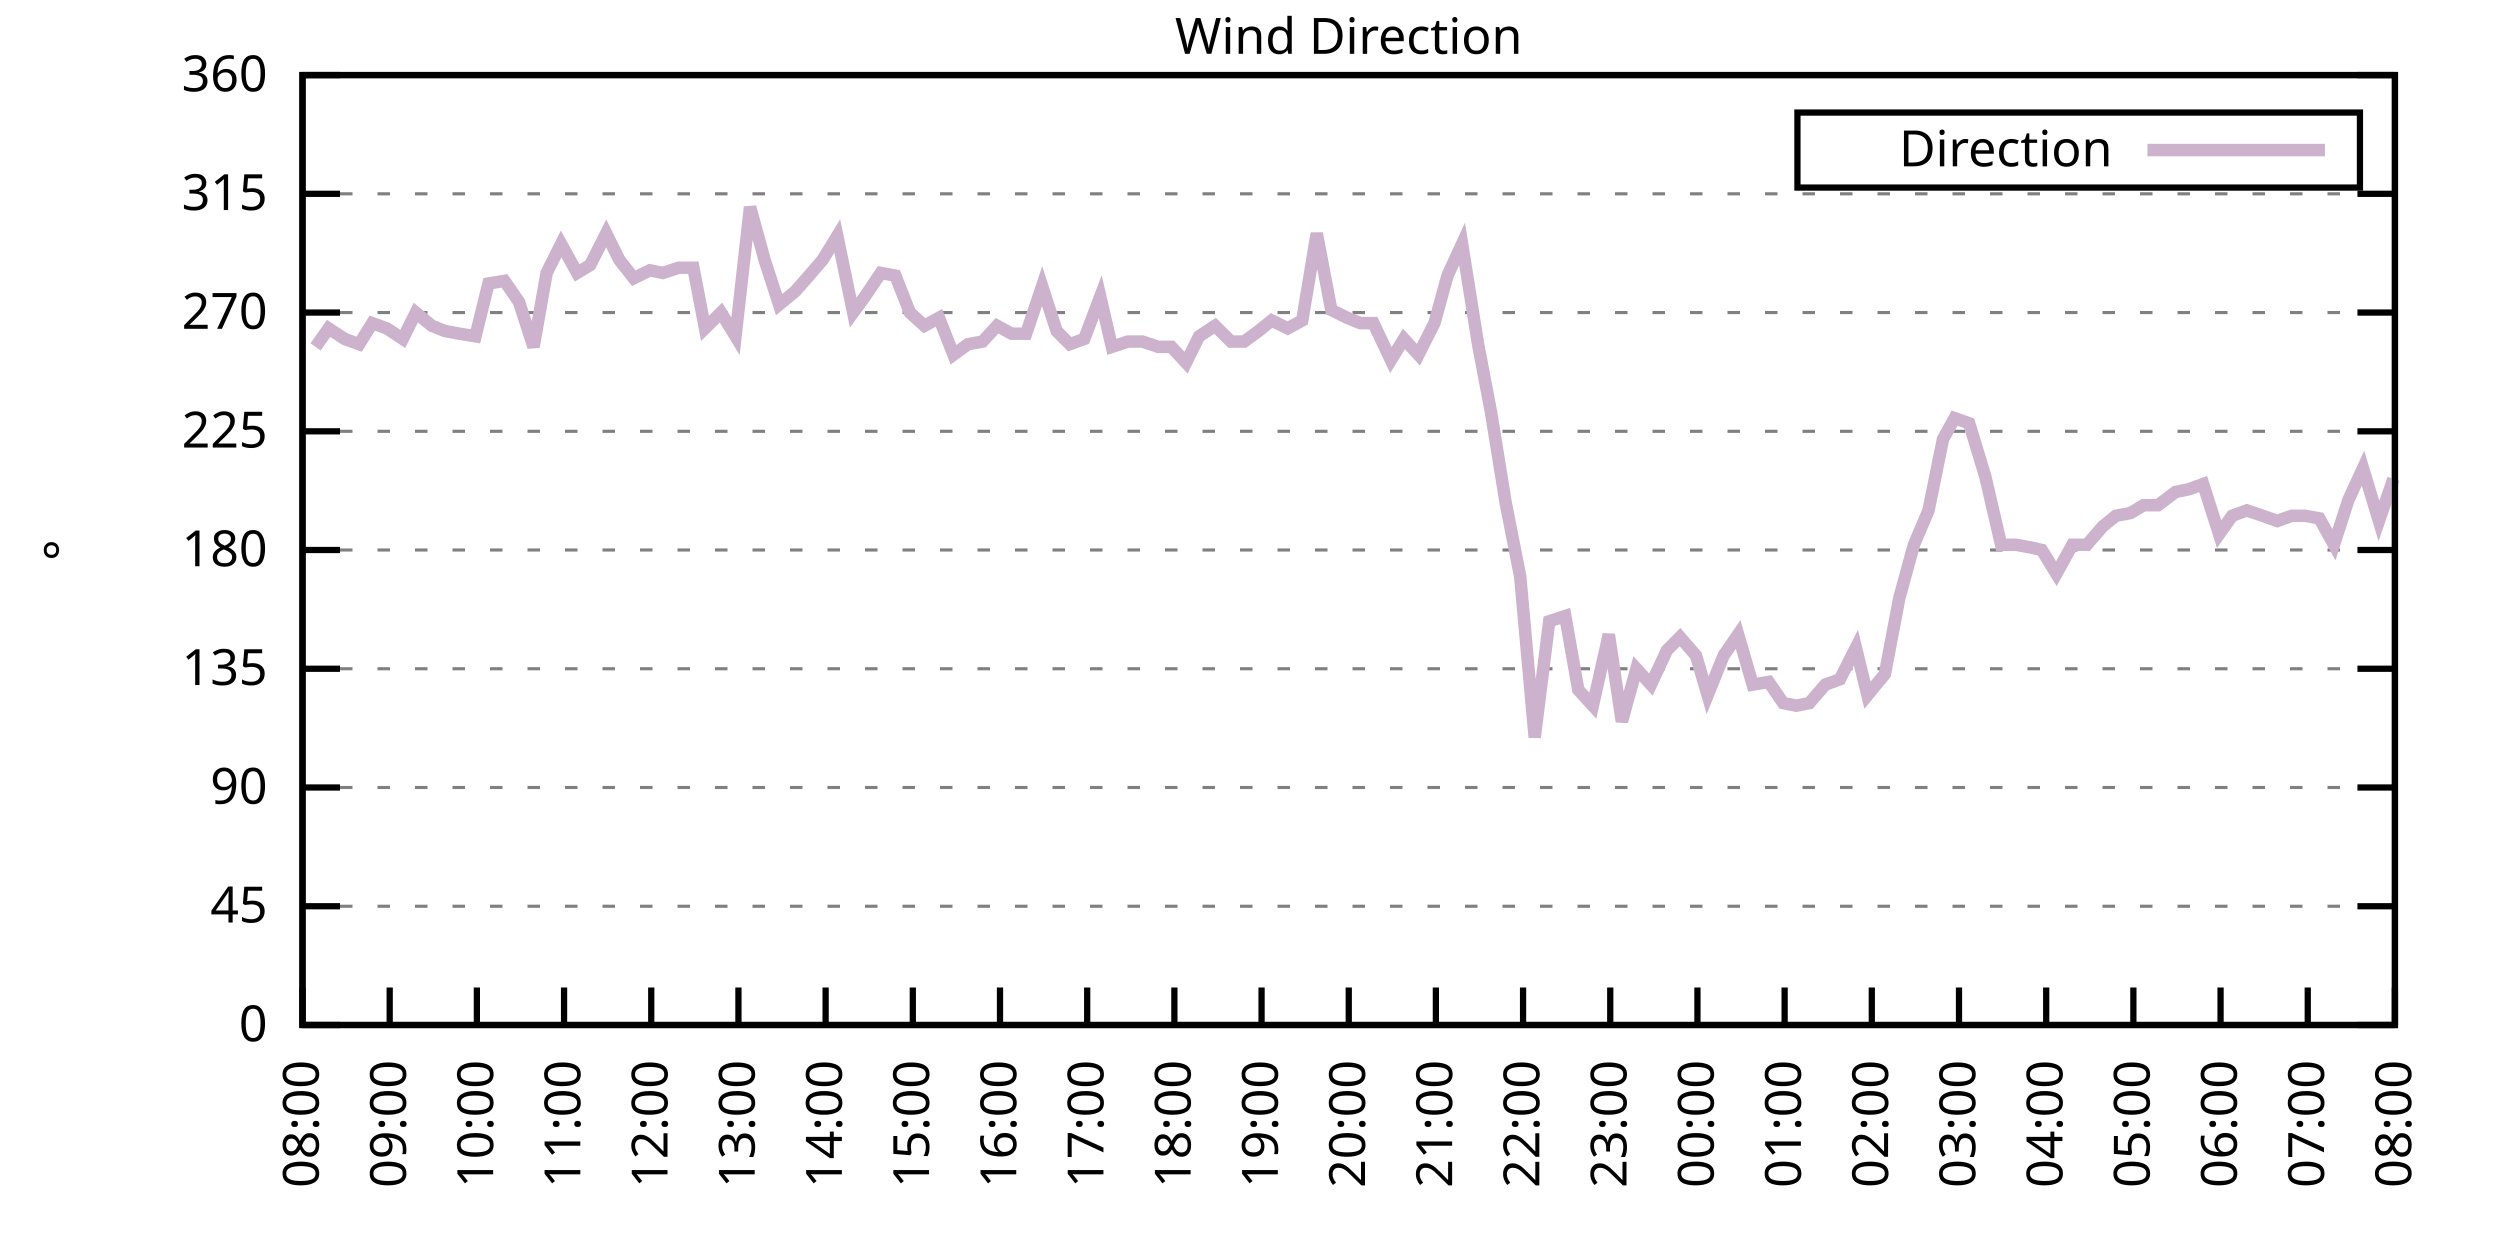
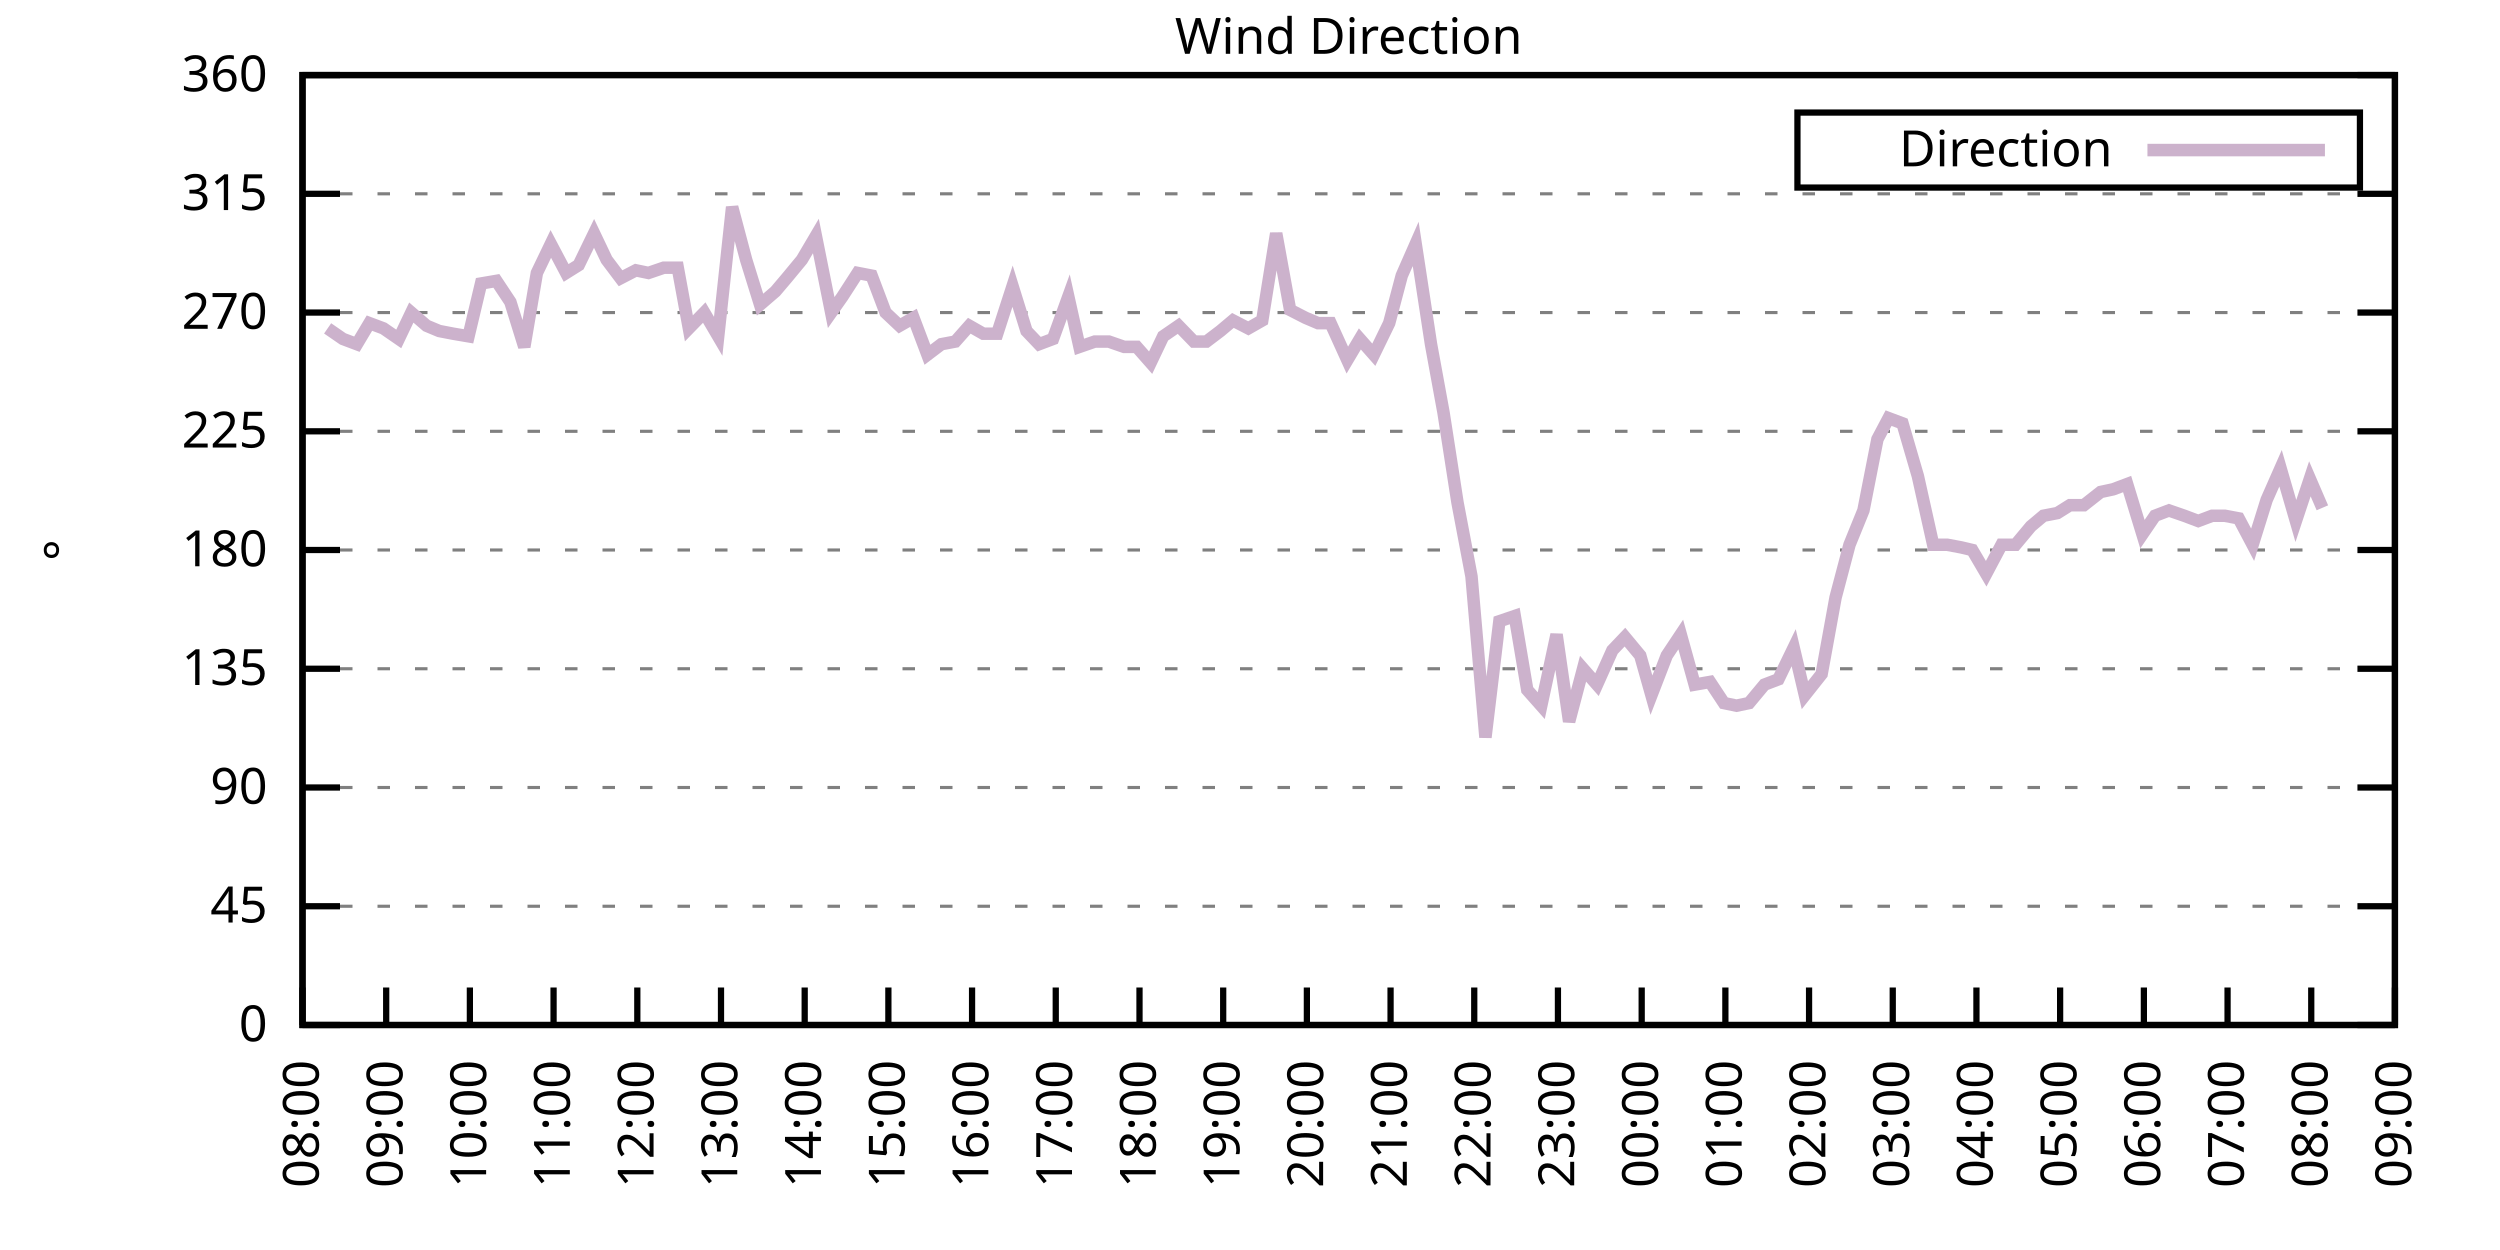
<svg xmlns="http://www.w3.org/2000/svg" xmlns:xlink="http://www.w3.org/1999/xlink" width="400" height="200" viewBox="0 0 400 200">
  <g id="gnuplot_canvas">
    <rect x="0" y="0" width="400" height="200" fill="none" />
    <defs>
      <circle id="gpDot" r="0.5" stroke-width="0.5" stroke="currentColor" />
      <path id="gpPt0" stroke-width="0.333" stroke="currentColor" d="M-1,0 h2 M0,-1 v2" />
      <path id="gpPt1" stroke-width="0.333" stroke="currentColor" d="M-1,-1 L1,1 M1,-1 L-1,1" />
      <path id="gpPt2" stroke-width="0.333" stroke="currentColor" d="M-1,0 L1,0 M0,-1 L0,1 M-1,-1 L1,1 M-1,1 L1,-1" />
      <rect id="gpPt3" stroke-width="0.333" stroke="currentColor" x="-1" y="-1" width="2" height="2" />
      <rect id="gpPt4" stroke-width="0.333" stroke="currentColor" fill="currentColor" x="-1" y="-1" width="2" height="2" />
      <circle id="gpPt5" stroke-width="0.333" stroke="currentColor" cx="0" cy="0" r="1" />
      <use xlink:href="#gpPt5" id="gpPt6" fill="currentColor" stroke="none" />
      <path id="gpPt7" stroke-width="0.333" stroke="currentColor" d="M0,-1.33 L-1.33,0.67 L1.33,0.67 z" />
      <use xlink:href="#gpPt7" id="gpPt8" fill="currentColor" stroke="none" />
      <use xlink:href="#gpPt7" id="gpPt9" stroke="currentColor" transform="rotate(180)" />
      <use xlink:href="#gpPt9" id="gpPt10" fill="currentColor" stroke="none" />
      <use xlink:href="#gpPt3" id="gpPt11" stroke="currentColor" transform="rotate(45)" />
      <use xlink:href="#gpPt11" id="gpPt12" fill="currentColor" stroke="none" />
      <path id="gpPt13" stroke-width="0.333" stroke="currentColor" d="M0,1.330 L1.265,0.411 L0.782,-1.067 L-0.782,-1.076 L-1.265,0.411 z" />
      <use xlink:href="#gpPt13" id="gpPt14" fill="currentColor" stroke="none" />
      <filter id="textbox" filterUnits="objectBoundingBox" x="0" y="0" height="1" width="1">
        <feFlood flood-color="white" flood-opacity="1" result="bgnd" />
        <feComposite in="SourceGraphic" in2="bgnd" operator="atop" />
      </filter>
      <filter id="greybox" filterUnits="objectBoundingBox" x="0" y="0" height="1" width="1">
        <feFlood flood-color="lightgrey" flood-opacity="1" result="grey" />
        <feComposite in="SourceGraphic" in2="grey" operator="atop" />
      </filter>
    </defs>
    <g fill="none" color="white" stroke="currentColor" stroke-width="1.00" stroke-linecap="butt" stroke-linejoin="miter">
</g>
    <g fill="none" color="black" stroke="currentColor" stroke-width="1.00" stroke-linecap="butt" stroke-linejoin="miter">
      <g stroke="none" shape-rendering="crispEdges">
        <polygon fill="rgb(255, 255, 255)" points="48.40,164.00 383.18,164.00 383.18,12.02 48.40,12.02 " />
      </g>
    </g>
    <g fill="none" color="black" stroke="currentColor" stroke-width="1.00" stroke-linecap="butt" stroke-linejoin="miter">
</g>
    <g fill="none" color="black" stroke="black" stroke-width="0.50" stroke-linecap="butt" stroke-linejoin="miter">
</g>
    <g fill="none" color="gray" stroke="currentColor" stroke-width="0.50" stroke-linecap="butt" stroke-linejoin="miter">
      <path stroke="gray" stroke-dasharray="2,4" class="gridline" d="M48.40,164.00 L383.19,164.00  " />
    </g>
    <g fill="none" color="gray" stroke="gray" stroke-width="1.00" stroke-linecap="butt" stroke-linejoin="miter">
</g>
    <g fill="none" color="black" stroke="currentColor" stroke-width="1.00" stroke-linecap="butt" stroke-linejoin="miter">
      <path stroke="black" d="M48.40,164.00 L54.40,164.00 M383.19,164.00 L377.19,164.00  " />
      <g transform="translate(42.80,166.60)" stroke="none" fill="black" font-family="Sans" font-size="8.00" text-anchor="end">
        <text>
          <tspan font-family="Sans"> 0</tspan>
        </text>
      </g>
    </g>
    <g fill="none" color="black" stroke="currentColor" stroke-width="1.00" stroke-linecap="butt" stroke-linejoin="miter">
</g>
    <g fill="none" color="black" stroke="black" stroke-width="0.50" stroke-linecap="butt" stroke-linejoin="miter">
</g>
    <g fill="none" color="gray" stroke="currentColor" stroke-width="0.50" stroke-linecap="butt" stroke-linejoin="miter">
      <path stroke="gray" stroke-dasharray="2,4" class="gridline" d="M48.40,145.00 L383.19,145.00  " />
    </g>
    <g fill="none" color="gray" stroke="gray" stroke-width="1.00" stroke-linecap="butt" stroke-linejoin="miter">
</g>
    <g fill="none" color="black" stroke="currentColor" stroke-width="1.00" stroke-linecap="butt" stroke-linejoin="miter">
      <path stroke="black" d="M48.40,145.00 L54.40,145.00 M383.19,145.00 L377.19,145.00  " />
      <g transform="translate(42.80,147.60)" stroke="none" fill="black" font-family="Sans" font-size="8.00" text-anchor="end">
        <text>
          <tspan font-family="Sans"> 45</tspan>
        </text>
      </g>
    </g>
    <g fill="none" color="black" stroke="currentColor" stroke-width="1.00" stroke-linecap="butt" stroke-linejoin="miter">
</g>
    <g fill="none" color="black" stroke="black" stroke-width="0.50" stroke-linecap="butt" stroke-linejoin="miter">
</g>
    <g fill="none" color="gray" stroke="currentColor" stroke-width="0.50" stroke-linecap="butt" stroke-linejoin="miter">
      <path stroke="gray" stroke-dasharray="2,4" class="gridline" d="M48.40,126.00 L383.19,126.00  " />
    </g>
    <g fill="none" color="gray" stroke="gray" stroke-width="1.00" stroke-linecap="butt" stroke-linejoin="miter">
</g>
    <g fill="none" color="black" stroke="currentColor" stroke-width="1.00" stroke-linecap="butt" stroke-linejoin="miter">
      <path stroke="black" d="M48.40,126.00 L54.40,126.00 M383.19,126.00 L377.19,126.00  " />
      <g transform="translate(42.80,128.60)" stroke="none" fill="black" font-family="Sans" font-size="8.00" text-anchor="end">
        <text>
          <tspan font-family="Sans"> 90</tspan>
        </text>
      </g>
    </g>
    <g fill="none" color="black" stroke="currentColor" stroke-width="1.00" stroke-linecap="butt" stroke-linejoin="miter">
</g>
    <g fill="none" color="black" stroke="black" stroke-width="0.50" stroke-linecap="butt" stroke-linejoin="miter">
</g>
    <g fill="none" color="gray" stroke="currentColor" stroke-width="0.50" stroke-linecap="butt" stroke-linejoin="miter">
      <path stroke="gray" stroke-dasharray="2,4" class="gridline" d="M48.40,107.00 L383.19,107.00  " />
    </g>
    <g fill="none" color="gray" stroke="gray" stroke-width="1.00" stroke-linecap="butt" stroke-linejoin="miter">
</g>
    <g fill="none" color="black" stroke="currentColor" stroke-width="1.00" stroke-linecap="butt" stroke-linejoin="miter">
      <path stroke="black" d="M48.40,107.00 L54.40,107.00 M383.19,107.00 L377.19,107.00  " />
      <g transform="translate(42.80,109.60)" stroke="none" fill="black" font-family="Sans" font-size="8.00" text-anchor="end">
        <text>
          <tspan font-family="Sans"> 135</tspan>
        </text>
      </g>
    </g>
    <g fill="none" color="black" stroke="currentColor" stroke-width="1.00" stroke-linecap="butt" stroke-linejoin="miter">
</g>
    <g fill="none" color="black" stroke="black" stroke-width="0.50" stroke-linecap="butt" stroke-linejoin="miter">
</g>
    <g fill="none" color="gray" stroke="currentColor" stroke-width="0.50" stroke-linecap="butt" stroke-linejoin="miter">
      <path stroke="gray" stroke-dasharray="2,4" class="gridline" d="M48.40,88.00 L383.19,88.00  " />
    </g>
    <g fill="none" color="gray" stroke="gray" stroke-width="1.00" stroke-linecap="butt" stroke-linejoin="miter">
</g>
    <g fill="none" color="black" stroke="currentColor" stroke-width="1.00" stroke-linecap="butt" stroke-linejoin="miter">
      <path stroke="black" d="M48.40,88.00 L54.40,88.00 M383.19,88.00 L377.19,88.00  " />
      <g transform="translate(42.80,90.60)" stroke="none" fill="black" font-family="Sans" font-size="8.00" text-anchor="end">
        <text>
          <tspan font-family="Sans"> 180</tspan>
        </text>
      </g>
    </g>
    <g fill="none" color="black" stroke="currentColor" stroke-width="1.00" stroke-linecap="butt" stroke-linejoin="miter">
</g>
    <g fill="none" color="black" stroke="black" stroke-width="0.50" stroke-linecap="butt" stroke-linejoin="miter">
</g>
    <g fill="none" color="gray" stroke="currentColor" stroke-width="0.50" stroke-linecap="butt" stroke-linejoin="miter">
      <path stroke="gray" stroke-dasharray="2,4" class="gridline" d="M48.40,69.01 L383.19,69.01  " />
    </g>
    <g fill="none" color="gray" stroke="gray" stroke-width="1.00" stroke-linecap="butt" stroke-linejoin="miter">
</g>
    <g fill="none" color="black" stroke="currentColor" stroke-width="1.00" stroke-linecap="butt" stroke-linejoin="miter">
      <path stroke="black" d="M48.40,69.01 L54.40,69.01 M383.19,69.01 L377.19,69.01  " />
      <g transform="translate(42.80,71.61)" stroke="none" fill="black" font-family="Sans" font-size="8.00" text-anchor="end">
        <text>
          <tspan font-family="Sans"> 225</tspan>
        </text>
      </g>
    </g>
    <g fill="none" color="black" stroke="currentColor" stroke-width="1.00" stroke-linecap="butt" stroke-linejoin="miter">
</g>
    <g fill="none" color="black" stroke="black" stroke-width="0.50" stroke-linecap="butt" stroke-linejoin="miter">
</g>
    <g fill="none" color="gray" stroke="currentColor" stroke-width="0.50" stroke-linecap="butt" stroke-linejoin="miter">
      <path stroke="gray" stroke-dasharray="2,4" class="gridline" d="M48.40,50.01 L383.19,50.01  " />
    </g>
    <g fill="none" color="gray" stroke="gray" stroke-width="1.00" stroke-linecap="butt" stroke-linejoin="miter">
</g>
    <g fill="none" color="black" stroke="currentColor" stroke-width="1.00" stroke-linecap="butt" stroke-linejoin="miter">
      <path stroke="black" d="M48.40,50.01 L54.40,50.01 M383.19,50.01 L377.19,50.01  " />
      <g transform="translate(42.80,52.61)" stroke="none" fill="black" font-family="Sans" font-size="8.00" text-anchor="end">
        <text>
          <tspan font-family="Sans"> 270</tspan>
        </text>
      </g>
    </g>
    <g fill="none" color="black" stroke="currentColor" stroke-width="1.00" stroke-linecap="butt" stroke-linejoin="miter">
</g>
    <g fill="none" color="black" stroke="black" stroke-width="0.50" stroke-linecap="butt" stroke-linejoin="miter">
</g>
    <g fill="none" color="gray" stroke="currentColor" stroke-width="0.50" stroke-linecap="butt" stroke-linejoin="miter">
      <path stroke="gray" stroke-dasharray="2,4" class="gridline" d="M48.40,31.01 L383.19,31.01  " />
    </g>
    <g fill="none" color="gray" stroke="gray" stroke-width="1.00" stroke-linecap="butt" stroke-linejoin="miter">
</g>
    <g fill="none" color="black" stroke="currentColor" stroke-width="1.00" stroke-linecap="butt" stroke-linejoin="miter">
      <path stroke="black" d="M48.40,31.01 L54.40,31.01 M383.19,31.01 L377.19,31.01  " />
      <g transform="translate(42.80,33.61)" stroke="none" fill="black" font-family="Sans" font-size="8.00" text-anchor="end">
        <text>
          <tspan font-family="Sans"> 315</tspan>
        </text>
      </g>
    </g>
    <g fill="none" color="black" stroke="currentColor" stroke-width="1.00" stroke-linecap="butt" stroke-linejoin="miter">
</g>
    <g fill="none" color="black" stroke="black" stroke-width="0.50" stroke-linecap="butt" stroke-linejoin="miter">
</g>
    <g fill="none" color="gray" stroke="currentColor" stroke-width="0.50" stroke-linecap="butt" stroke-linejoin="miter">
      <path stroke="gray" stroke-dasharray="2,4" class="gridline" d="M48.40,12.01 L383.19,12.01  " />
    </g>
    <g fill="none" color="gray" stroke="gray" stroke-width="1.00" stroke-linecap="butt" stroke-linejoin="miter">
</g>
    <g fill="none" color="black" stroke="currentColor" stroke-width="1.00" stroke-linecap="butt" stroke-linejoin="miter">
      <path stroke="black" d="M48.40,12.01 L54.40,12.01 M383.19,12.01 L377.19,12.01  " />
      <g transform="translate(42.80,14.61)" stroke="none" fill="black" font-family="Sans" font-size="8.00" text-anchor="end">
        <text>
          <tspan font-family="Sans"> 360</tspan>
        </text>
      </g>
    </g>
    <g fill="none" color="black" stroke="currentColor" stroke-width="1.00" stroke-linecap="butt" stroke-linejoin="miter">
      <path stroke="black" d="M48.40,164.00 L48.40,158.00  " />
      <g transform="translate(51.00,169.60) rotate(270.00)" stroke="none" fill="black" font-family="Sans" font-size="8.00" text-anchor="end">
        <text>
          <tspan font-family="Sans">08:00</tspan>
        </text>
      </g>
    </g>
    <g fill="none" color="black" stroke="currentColor" stroke-width="1.00" stroke-linecap="butt" stroke-linejoin="miter">
-       <path stroke="black" d="M62.35,164.00 L62.35,158.00  " />
-       <g transform="translate(64.95,169.60) rotate(270.00)" stroke="none" fill="black" font-family="Sans" font-size="8.00" text-anchor="end">
+       <path stroke="black" d="M61.79,164.00 L61.79,158.00  " />
+       <g transform="translate(64.39,169.60) rotate(270.00)" stroke="none" fill="black" font-family="Sans" font-size="8.00" text-anchor="end">
        <text>
          <tspan font-family="Sans">09:00</tspan>
        </text>
      </g>
    </g>
    <g fill="none" color="black" stroke="currentColor" stroke-width="1.00" stroke-linecap="butt" stroke-linejoin="miter">
-       <path stroke="black" d="M76.30,164.00 L76.30,158.00  " />
-       <g transform="translate(78.90,169.60) rotate(270.00)" stroke="none" fill="black" font-family="Sans" font-size="8.00" text-anchor="end">
+       <path stroke="black" d="M75.18,164.00 L75.18,158.00  " />
+       <g transform="translate(77.78,169.60) rotate(270.00)" stroke="none" fill="black" font-family="Sans" font-size="8.00" text-anchor="end">
        <text>
          <tspan font-family="Sans">10:00</tspan>
        </text>
      </g>
    </g>
    <g fill="none" color="black" stroke="currentColor" stroke-width="1.00" stroke-linecap="butt" stroke-linejoin="miter">
-       <path stroke="black" d="M90.25,164.00 L90.25,158.00  " />
-       <g transform="translate(92.85,169.60) rotate(270.00)" stroke="none" fill="black" font-family="Sans" font-size="8.00" text-anchor="end">
+       <path stroke="black" d="M88.57,164.00 L88.57,158.00  " />
+       <g transform="translate(91.17,169.60) rotate(270.00)" stroke="none" fill="black" font-family="Sans" font-size="8.00" text-anchor="end">
        <text>
          <tspan font-family="Sans">11:00</tspan>
        </text>
      </g>
    </g>
    <g fill="none" color="black" stroke="currentColor" stroke-width="1.00" stroke-linecap="butt" stroke-linejoin="miter">
-       <path stroke="black" d="M104.20,164.00 L104.20,158.00  " />
-       <g transform="translate(106.80,169.60) rotate(270.00)" stroke="none" fill="black" font-family="Sans" font-size="8.00" text-anchor="end">
+       <path stroke="black" d="M101.97,164.00 L101.97,158.00  " />
+       <g transform="translate(104.57,169.60) rotate(270.00)" stroke="none" fill="black" font-family="Sans" font-size="8.00" text-anchor="end">
        <text>
          <tspan font-family="Sans">12:00</tspan>
        </text>
      </g>
    </g>
    <g fill="none" color="black" stroke="currentColor" stroke-width="1.00" stroke-linecap="butt" stroke-linejoin="miter">
-       <path stroke="black" d="M118.15,164.00 L118.15,158.00  " />
-       <g transform="translate(120.75,169.60) rotate(270.00)" stroke="none" fill="black" font-family="Sans" font-size="8.00" text-anchor="end">
+       <path stroke="black" d="M115.36,164.00 L115.36,158.00  " />
+       <g transform="translate(117.96,169.60) rotate(270.00)" stroke="none" fill="black" font-family="Sans" font-size="8.00" text-anchor="end">
        <text>
          <tspan font-family="Sans">13:00</tspan>
        </text>
      </g>
    </g>
    <g fill="none" color="black" stroke="currentColor" stroke-width="1.00" stroke-linecap="butt" stroke-linejoin="miter">
-       <path stroke="black" d="M132.10,164.00 L132.10,158.00  " />
-       <g transform="translate(134.70,169.60) rotate(270.00)" stroke="none" fill="black" font-family="Sans" font-size="8.00" text-anchor="end">
+       <path stroke="black" d="M128.75,164.00 L128.75,158.00  " />
+       <g transform="translate(131.35,169.60) rotate(270.00)" stroke="none" fill="black" font-family="Sans" font-size="8.00" text-anchor="end">
        <text>
          <tspan font-family="Sans">14:00</tspan>
        </text>
      </g>
    </g>
    <g fill="none" color="black" stroke="currentColor" stroke-width="1.00" stroke-linecap="butt" stroke-linejoin="miter">
-       <path stroke="black" d="M146.05,164.00 L146.05,158.00  " />
-       <g transform="translate(148.65,169.60) rotate(270.00)" stroke="none" fill="black" font-family="Sans" font-size="8.00" text-anchor="end">
+       <path stroke="black" d="M142.14,164.00 L142.14,158.00  " />
+       <g transform="translate(144.74,169.60) rotate(270.00)" stroke="none" fill="black" font-family="Sans" font-size="8.00" text-anchor="end">
        <text>
          <tspan font-family="Sans">15:00</tspan>
        </text>
      </g>
    </g>
    <g fill="none" color="black" stroke="currentColor" stroke-width="1.00" stroke-linecap="butt" stroke-linejoin="miter">
-       <path stroke="black" d="M160.00,164.00 L160.00,158.00  " />
-       <g transform="translate(162.60,169.60) rotate(270.00)" stroke="none" fill="black" font-family="Sans" font-size="8.00" text-anchor="end">
+       <path stroke="black" d="M155.53,164.00 L155.53,158.00  " />
+       <g transform="translate(158.13,169.60) rotate(270.00)" stroke="none" fill="black" font-family="Sans" font-size="8.00" text-anchor="end">
        <text>
          <tspan font-family="Sans">16:00</tspan>
        </text>
      </g>
    </g>
    <g fill="none" color="black" stroke="currentColor" stroke-width="1.00" stroke-linecap="butt" stroke-linejoin="miter">
-       <path stroke="black" d="M173.95,164.00 L173.95,158.00  " />
-       <g transform="translate(176.55,169.60) rotate(270.00)" stroke="none" fill="black" font-family="Sans" font-size="8.00" text-anchor="end">
+       <path stroke="black" d="M168.92,164.00 L168.92,158.00  " />
+       <g transform="translate(171.52,169.60) rotate(270.00)" stroke="none" fill="black" font-family="Sans" font-size="8.00" text-anchor="end">
        <text>
          <tspan font-family="Sans">17:00</tspan>
        </text>
      </g>
    </g>
    <g fill="none" color="black" stroke="currentColor" stroke-width="1.00" stroke-linecap="butt" stroke-linejoin="miter">
-       <path stroke="black" d="M187.90,164.00 L187.90,158.00  " />
-       <g transform="translate(190.50,169.60) rotate(270.00)" stroke="none" fill="black" font-family="Sans" font-size="8.00" text-anchor="end">
+       <path stroke="black" d="M182.32,164.00 L182.32,158.00  " />
+       <g transform="translate(184.92,169.60) rotate(270.00)" stroke="none" fill="black" font-family="Sans" font-size="8.00" text-anchor="end">
        <text>
          <tspan font-family="Sans">18:00</tspan>
        </text>
      </g>
    </g>
    <g fill="none" color="black" stroke="currentColor" stroke-width="1.00" stroke-linecap="butt" stroke-linejoin="miter">
-       <path stroke="black" d="M201.85,164.00 L201.85,158.00  " />
-       <g transform="translate(204.45,169.60) rotate(270.00)" stroke="none" fill="black" font-family="Sans" font-size="8.00" text-anchor="end">
+       <path stroke="black" d="M195.71,164.00 L195.71,158.00  " />
+       <g transform="translate(198.31,169.60) rotate(270.00)" stroke="none" fill="black" font-family="Sans" font-size="8.00" text-anchor="end">
        <text>
          <tspan font-family="Sans">19:00</tspan>
        </text>
      </g>
    </g>
    <g fill="none" color="black" stroke="currentColor" stroke-width="1.00" stroke-linecap="butt" stroke-linejoin="miter">
-       <path stroke="black" d="M215.80,164.00 L215.80,158.00  " />
-       <g transform="translate(218.40,169.60) rotate(270.00)" stroke="none" fill="black" font-family="Sans" font-size="8.00" text-anchor="end">
+       <path stroke="black" d="M209.10,164.00 L209.10,158.00  " />
+       <g transform="translate(211.70,169.60) rotate(270.00)" stroke="none" fill="black" font-family="Sans" font-size="8.00" text-anchor="end">
        <text>
          <tspan font-family="Sans">20:00</tspan>
        </text>
      </g>
    </g>
    <g fill="none" color="black" stroke="currentColor" stroke-width="1.00" stroke-linecap="butt" stroke-linejoin="miter">
-       <path stroke="black" d="M229.74,164.00 L229.74,158.00  " />
-       <g transform="translate(232.34,169.60) rotate(270.00)" stroke="none" fill="black" font-family="Sans" font-size="8.00" text-anchor="end">
+       <path stroke="black" d="M222.49,164.00 L222.49,158.00  " />
+       <g transform="translate(225.09,169.60) rotate(270.00)" stroke="none" fill="black" font-family="Sans" font-size="8.00" text-anchor="end">
        <text>
          <tspan font-family="Sans">21:00</tspan>
        </text>
      </g>
    </g>
    <g fill="none" color="black" stroke="currentColor" stroke-width="1.00" stroke-linecap="butt" stroke-linejoin="miter">
-       <path stroke="black" d="M243.69,164.00 L243.69,158.00  " />
-       <g transform="translate(246.29,169.60) rotate(270.00)" stroke="none" fill="black" font-family="Sans" font-size="8.00" text-anchor="end">
+       <path stroke="black" d="M235.88,164.00 L235.88,158.00  " />
+       <g transform="translate(238.48,169.60) rotate(270.00)" stroke="none" fill="black" font-family="Sans" font-size="8.00" text-anchor="end">
        <text>
          <tspan font-family="Sans">22:00</tspan>
        </text>
      </g>
    </g>
    <g fill="none" color="black" stroke="currentColor" stroke-width="1.00" stroke-linecap="butt" stroke-linejoin="miter">
-       <path stroke="black" d="M257.64,164.00 L257.64,158.00  " />
-       <g transform="translate(260.24,169.60) rotate(270.00)" stroke="none" fill="black" font-family="Sans" font-size="8.00" text-anchor="end">
+       <path stroke="black" d="M249.27,164.00 L249.27,158.00  " />
+       <g transform="translate(251.87,169.60) rotate(270.00)" stroke="none" fill="black" font-family="Sans" font-size="8.00" text-anchor="end">
        <text>
          <tspan font-family="Sans">23:00</tspan>
        </text>
      </g>
    </g>
    <g fill="none" color="black" stroke="currentColor" stroke-width="1.00" stroke-linecap="butt" stroke-linejoin="miter">
-       <path stroke="black" d="M271.59,164.00 L271.59,158.00  " />
-       <g transform="translate(274.19,169.60) rotate(270.00)" stroke="none" fill="black" font-family="Sans" font-size="8.00" text-anchor="end">
+       <path stroke="black" d="M262.67,164.00 L262.67,158.00  " />
+       <g transform="translate(265.27,169.60) rotate(270.00)" stroke="none" fill="black" font-family="Sans" font-size="8.00" text-anchor="end">
        <text>
          <tspan font-family="Sans">00:00</tspan>
        </text>
      </g>
    </g>
    <g fill="none" color="black" stroke="currentColor" stroke-width="1.00" stroke-linecap="butt" stroke-linejoin="miter">
-       <path stroke="black" d="M285.54,164.00 L285.54,158.00  " />
-       <g transform="translate(288.14,169.60) rotate(270.00)" stroke="none" fill="black" font-family="Sans" font-size="8.00" text-anchor="end">
+       <path stroke="black" d="M276.06,164.00 L276.06,158.00  " />
+       <g transform="translate(278.66,169.60) rotate(270.00)" stroke="none" fill="black" font-family="Sans" font-size="8.00" text-anchor="end">
        <text>
          <tspan font-family="Sans">01:00</tspan>
        </text>
      </g>
    </g>
    <g fill="none" color="black" stroke="currentColor" stroke-width="1.00" stroke-linecap="butt" stroke-linejoin="miter">
-       <path stroke="black" d="M299.49,164.00 L299.49,158.00  " />
-       <g transform="translate(302.09,169.60) rotate(270.00)" stroke="none" fill="black" font-family="Sans" font-size="8.00" text-anchor="end">
+       <path stroke="black" d="M289.45,164.00 L289.45,158.00  " />
+       <g transform="translate(292.05,169.60) rotate(270.00)" stroke="none" fill="black" font-family="Sans" font-size="8.00" text-anchor="end">
        <text>
          <tspan font-family="Sans">02:00</tspan>
        </text>
      </g>
    </g>
    <g fill="none" color="black" stroke="currentColor" stroke-width="1.00" stroke-linecap="butt" stroke-linejoin="miter">
-       <path stroke="black" d="M313.44,164.00 L313.44,158.00  " />
-       <g transform="translate(316.04,169.60) rotate(270.00)" stroke="none" fill="black" font-family="Sans" font-size="8.00" text-anchor="end">
+       <path stroke="black" d="M302.84,164.00 L302.84,158.00  " />
+       <g transform="translate(305.44,169.60) rotate(270.00)" stroke="none" fill="black" font-family="Sans" font-size="8.00" text-anchor="end">
        <text>
          <tspan font-family="Sans">03:00</tspan>
        </text>
      </g>
    </g>
    <g fill="none" color="black" stroke="currentColor" stroke-width="1.00" stroke-linecap="butt" stroke-linejoin="miter">
-       <path stroke="black" d="M327.39,164.00 L327.39,158.00  " />
-       <g transform="translate(329.99,169.60) rotate(270.00)" stroke="none" fill="black" font-family="Sans" font-size="8.00" text-anchor="end">
+       <path stroke="black" d="M316.23,164.00 L316.23,158.00  " />
+       <g transform="translate(318.83,169.60) rotate(270.00)" stroke="none" fill="black" font-family="Sans" font-size="8.00" text-anchor="end">
        <text>
          <tspan font-family="Sans">04:00</tspan>
        </text>
      </g>
    </g>
    <g fill="none" color="black" stroke="currentColor" stroke-width="1.00" stroke-linecap="butt" stroke-linejoin="miter">
-       <path stroke="black" d="M341.34,164.00 L341.34,158.00  " />
-       <g transform="translate(343.94,169.60) rotate(270.00)" stroke="none" fill="black" font-family="Sans" font-size="8.00" text-anchor="end">
+       <path stroke="black" d="M329.62,164.00 L329.62,158.00  " />
+       <g transform="translate(332.22,169.60) rotate(270.00)" stroke="none" fill="black" font-family="Sans" font-size="8.00" text-anchor="end">
        <text>
          <tspan font-family="Sans">05:00</tspan>
        </text>
      </g>
    </g>
    <g fill="none" color="black" stroke="currentColor" stroke-width="1.00" stroke-linecap="butt" stroke-linejoin="miter">
-       <path stroke="black" d="M355.29,164.00 L355.29,158.00  " />
-       <g transform="translate(357.89,169.60) rotate(270.00)" stroke="none" fill="black" font-family="Sans" font-size="8.00" text-anchor="end">
+       <path stroke="black" d="M343.02,164.00 L343.02,158.00  " />
+       <g transform="translate(345.62,169.60) rotate(270.00)" stroke="none" fill="black" font-family="Sans" font-size="8.00" text-anchor="end">
        <text>
          <tspan font-family="Sans">06:00</tspan>
        </text>
      </g>
    </g>
    <g fill="none" color="black" stroke="currentColor" stroke-width="1.00" stroke-linecap="butt" stroke-linejoin="miter">
-       <path stroke="black" d="M369.24,164.00 L369.24,158.00  " />
-       <g transform="translate(371.84,169.60) rotate(270.00)" stroke="none" fill="black" font-family="Sans" font-size="8.00" text-anchor="end">
+       <path stroke="black" d="M356.41,164.00 L356.41,158.00  " />
+       <g transform="translate(359.01,169.60) rotate(270.00)" stroke="none" fill="black" font-family="Sans" font-size="8.00" text-anchor="end">
        <text>
          <tspan font-family="Sans">07:00</tspan>
+         </text>
+       </g>
+     </g>
+     <g fill="none" color="black" stroke="currentColor" stroke-width="1.00" stroke-linecap="butt" stroke-linejoin="miter">
+       <path stroke="black" d="M369.80,164.00 L369.80,158.00  " />
+       <g transform="translate(372.40,169.60) rotate(270.00)" stroke="none" fill="black" font-family="Sans" font-size="8.00" text-anchor="end">
+         <text>
+           <tspan font-family="Sans">08:00</tspan>
        </text>
      </g>
    </g>
    <g fill="none" color="black" stroke="currentColor" stroke-width="1.00" stroke-linecap="butt" stroke-linejoin="miter">
      <path stroke="black" d="M383.19,164.00 L383.19,158.00  " />
      <g transform="translate(385.79,169.60) rotate(270.00)" stroke="none" fill="black" font-family="Sans" font-size="8.00" text-anchor="end">
        <text>
-           <tspan font-family="Sans">08:00</tspan>
+           <tspan font-family="Sans">09:00</tspan>
        </text>
      </g>
    </g>
    <g fill="none" color="black" stroke="currentColor" stroke-width="1.00" stroke-linecap="butt" stroke-linejoin="miter">
</g>
    <g fill="none" color="black" stroke="currentColor" stroke-width="1.00" stroke-linecap="butt" stroke-linejoin="miter">
      <path stroke="black" d="M48.40,12.01 L48.40,164.00 L383.19,164.00 L383.19,12.01 L48.40,12.01 Z  " />
    </g>
    <g fill="none" color="black" stroke="currentColor" stroke-width="1.00" stroke-linecap="butt" stroke-linejoin="miter">
</g>
    <g fill="none" color="black" stroke="currentColor" stroke-width="1.00" stroke-linecap="butt" stroke-linejoin="miter">
      <path stroke="black" d="M287.59,30.01 L287.59,18.01 L377.59,18.01 L377.59,30.01 L287.59,30.01 Z  " />
    </g>
    <g id="Wind_direction_plot_1">
      <g fill="none" color="white" stroke="black" stroke-width="2.00" stroke-linecap="butt" stroke-linejoin="miter">
</g>
      <g fill="none" color="black" stroke="currentColor" stroke-width="2.00" stroke-linecap="butt" stroke-linejoin="miter">
        <g transform="translate(337.99,26.61)" stroke="none" fill="black" font-family="Sans" font-size="8.00" text-anchor="end">
          <text>
            <tspan font-family="Sans">Direction</tspan>
          </text>
        </g>
      </g>
      <g fill="none" color="black" stroke="currentColor" stroke-width="2.00" stroke-linecap="butt" stroke-linejoin="miter">
-         <path stroke="rgb(204, 178, 204)" d="M343.59,24.01 L371.99,24.01 M50.49,55.50 L52.58,52.54 L55.14,54.23 L57.47,55.07 L59.56,51.70 L61.88,52.54   L64.44,54.23 L66.53,50.01 L69.09,52.12 L71.18,52.96 L73.51,53.39 L76.07,53.81 L78.16,45.36 L80.72,44.94   L83.04,48.32 L85.37,55.50 L87.46,43.67 L89.78,39.03 L92.34,43.67 L94.43,42.41 L96.99,37.34 L99.08,41.56   L101.41,44.52 L103.97,43.25 L106.06,43.67 L108.62,42.83 L110.94,42.83 L112.80,52.54 L115.36,50.01 L117.68,53.81   L120.01,33.12 L122.33,41.56 L124.66,48.74 L127.22,46.63 L129.08,44.52 L131.63,41.56 L133.96,37.76 L136.51,50.01   L138.37,47.47 L140.93,43.67 L143.26,44.10 L145.58,50.01 L147.91,52.12 L150.23,50.85 L152.56,56.76 L154.88,55.07   L157.21,54.65 L159.53,52.12 L161.86,53.39 L164.18,53.39 L166.74,45.79 L169.06,52.96 L171.16,55.07 L173.48,54.23   L176.04,47.47 L177.90,55.50 L180.46,54.65 L182.78,54.65 L185.34,55.50 L187.43,55.50 L189.76,58.03 L191.85,53.81   L194.41,52.12 L196.96,54.65 L199.06,54.65 L201.38,52.96 L203.47,51.27 L206.03,52.54 L208.36,51.27 L210.68,37.34   L213.01,49.59 L215.56,50.85 L217.65,51.70 L219.75,51.70 L222.54,57.61 L224.63,54.23 L226.95,56.76 L229.51,51.70   L231.60,44.10 L233.93,39.03 L236.49,55.07 L238.58,66.05 L240.90,80.41 L243.23,92.23 L245.55,117.98 L247.88,99.40   L250.44,98.56 L252.53,110.38 L254.85,112.91 L257.41,101.52 L259.50,115.45 L261.83,107.00 L264.15,109.54 L266.71,104.05   L268.80,101.94 L271.36,104.89 L273.22,111.23 L275.78,104.89 L278.10,101.52 L280.43,109.54 L282.99,109.11 L285.31,112.49   L287.40,112.91 L289.50,112.49 L292.05,109.54 L294.38,108.69 L296.94,103.63 L298.80,111.23 L301.58,107.85 L303.91,95.60   L306.23,87.16 L308.56,81.67 L310.88,70.27 L312.74,66.90 L315.07,67.74 L317.63,76.18 L320.18,87.16 L322.51,87.16   L324.83,87.58 L326.69,88.00 L329.02,91.80 L331.58,87.16 L333.90,87.16 L336.46,84.21 L338.55,82.52 L340.88,82.09   L342.97,80.83 L345.29,80.83 L348.08,78.72 L350.18,78.29 L352.50,77.45 L355.06,85.47 L357.15,82.52 L359.48,81.67   L362.03,82.52 L364.36,83.36 L366.68,82.52 L368.78,82.52 L371.10,82.94 L373.43,87.16 L375.75,79.98 L378.08,74.92   L380.63,83.36 L382.96,76.61  " />
+         <path stroke="rgb(204, 178, 204)" d="M343.59,24.01 L371.99,24.01 M52.42,52.54 L54.87,54.23 L57.10,55.07 L59.11,51.70 L61.35,52.54 L63.80,54.23   L65.81,50.01 L68.26,52.12 L70.27,52.96 L72.50,53.39 L74.96,53.81 L76.97,45.36 L79.42,44.94 L81.66,48.32   L83.89,55.50 L85.90,43.67 L88.13,39.03 L90.58,43.67 L92.59,42.41 L95.05,37.34 L97.06,41.56 L99.29,44.52   L101.74,43.25 L103.75,43.67 L106.21,42.83 L108.44,42.83 L110.22,52.54 L112.68,50.01 L114.91,53.81 L117.14,33.12   L119.38,41.56 L121.61,48.74 L124.06,46.63 L125.85,44.52 L128.30,41.56 L130.54,37.76 L132.99,50.01 L134.78,47.47   L137.23,43.67 L139.46,44.10 L141.69,50.01 L143.93,52.12 L146.16,50.85 L148.39,56.76 L150.62,55.07 L152.85,54.65   L155.09,52.12 L157.32,53.39 L159.55,53.39 L162.01,45.79 L164.24,52.96 L166.25,55.07 L168.48,54.23 L170.93,47.47   L172.72,55.50 L175.17,54.65 L177.41,54.65 L179.86,55.50 L181.87,55.50 L184.10,58.03 L186.11,53.81 L188.57,52.12   L191.02,54.65 L193.03,54.65 L195.26,52.96 L197.27,51.27 L199.73,52.54 L201.96,51.27 L204.19,37.34 L206.42,49.59   L208.88,50.85 L210.88,51.70 L212.89,51.70 L215.57,57.61 L217.58,54.23 L219.81,56.76 L222.27,51.70 L224.28,44.10   L226.51,39.03 L228.96,55.07 L230.97,66.05 L233.20,80.41 L235.44,92.23 L237.67,117.98 L239.90,99.40 L242.36,98.56   L244.36,110.38 L246.60,112.91 L249.05,101.52 L251.06,115.45 L253.29,107.00 L255.52,109.54 L257.98,104.05 L259.99,101.94   L262.44,104.89 L264.23,111.23 L266.68,104.89 L268.92,101.52 L271.15,109.54 L273.60,109.11 L275.83,112.49 L277.84,112.91   L279.85,112.49 L282.31,109.54 L284.54,108.69 L286.99,103.63 L288.78,111.23 L291.46,107.85 L293.69,95.60 L295.92,87.16   L298.15,81.67 L300.39,70.27 L302.17,66.90 L304.40,67.74 L306.86,76.18 L309.31,87.16 L311.54,87.16 L313.78,87.58   L315.56,88.00 L317.79,91.80 L320.25,87.16 L322.48,87.16 L324.94,84.21 L326.95,82.52 L329.18,82.09 L331.19,80.83   L333.42,80.83 L336.10,78.72 L338.10,78.29 L340.34,77.45 L342.79,85.47 L344.80,82.52 L347.03,81.67 L349.49,82.52   L351.72,83.36 L353.95,82.52 L355.96,82.52 L358.19,82.94 L360.42,87.16 L362.66,79.98 L364.89,74.92 L367.34,83.36   L369.58,76.61 L371.58,81.25  " />
      </g>
    </g>
    <g fill="none" color="black" stroke="currentColor" stroke-width="2.00" stroke-linecap="butt" stroke-linejoin="miter">
</g>
    <g fill="none" color="black" stroke="black" stroke-width="1.00" stroke-linecap="butt" stroke-linejoin="miter">
</g>
    <g fill="none" color="black" stroke="currentColor" stroke-width="1.00" stroke-linecap="butt" stroke-linejoin="miter">
      <path stroke="black" d="M48.40,12.01 L48.40,164.00 L383.19,164.00 L383.19,12.01 L48.40,12.01 Z  " />
      <g transform="translate(12.80,88.01) rotate(270.00)" stroke="none" fill="black" font-family="Sans" font-size="8.00" text-anchor="middle">
        <text>
          <tspan font-family="Sans">°</tspan>
        </text>
      </g>
    </g>
    <g fill="none" color="black" stroke="currentColor" stroke-width="1.00" stroke-linecap="butt" stroke-linejoin="miter">
</g>
    <g fill="none" color="black" stroke="currentColor" stroke-width="1.00" stroke-linecap="butt" stroke-linejoin="miter">
      <g transform="translate(215.79,8.61)" stroke="none" fill="black" font-family="Sans" font-size="8.00" text-anchor="middle">
        <text>
          <tspan font-family="Sans">Wind Direction</tspan>
        </text>
      </g>
    </g>
    <g fill="none" color="black" stroke="currentColor" stroke-width="1.00" stroke-linecap="butt" stroke-linejoin="miter">
</g>
  </g>
</svg>
